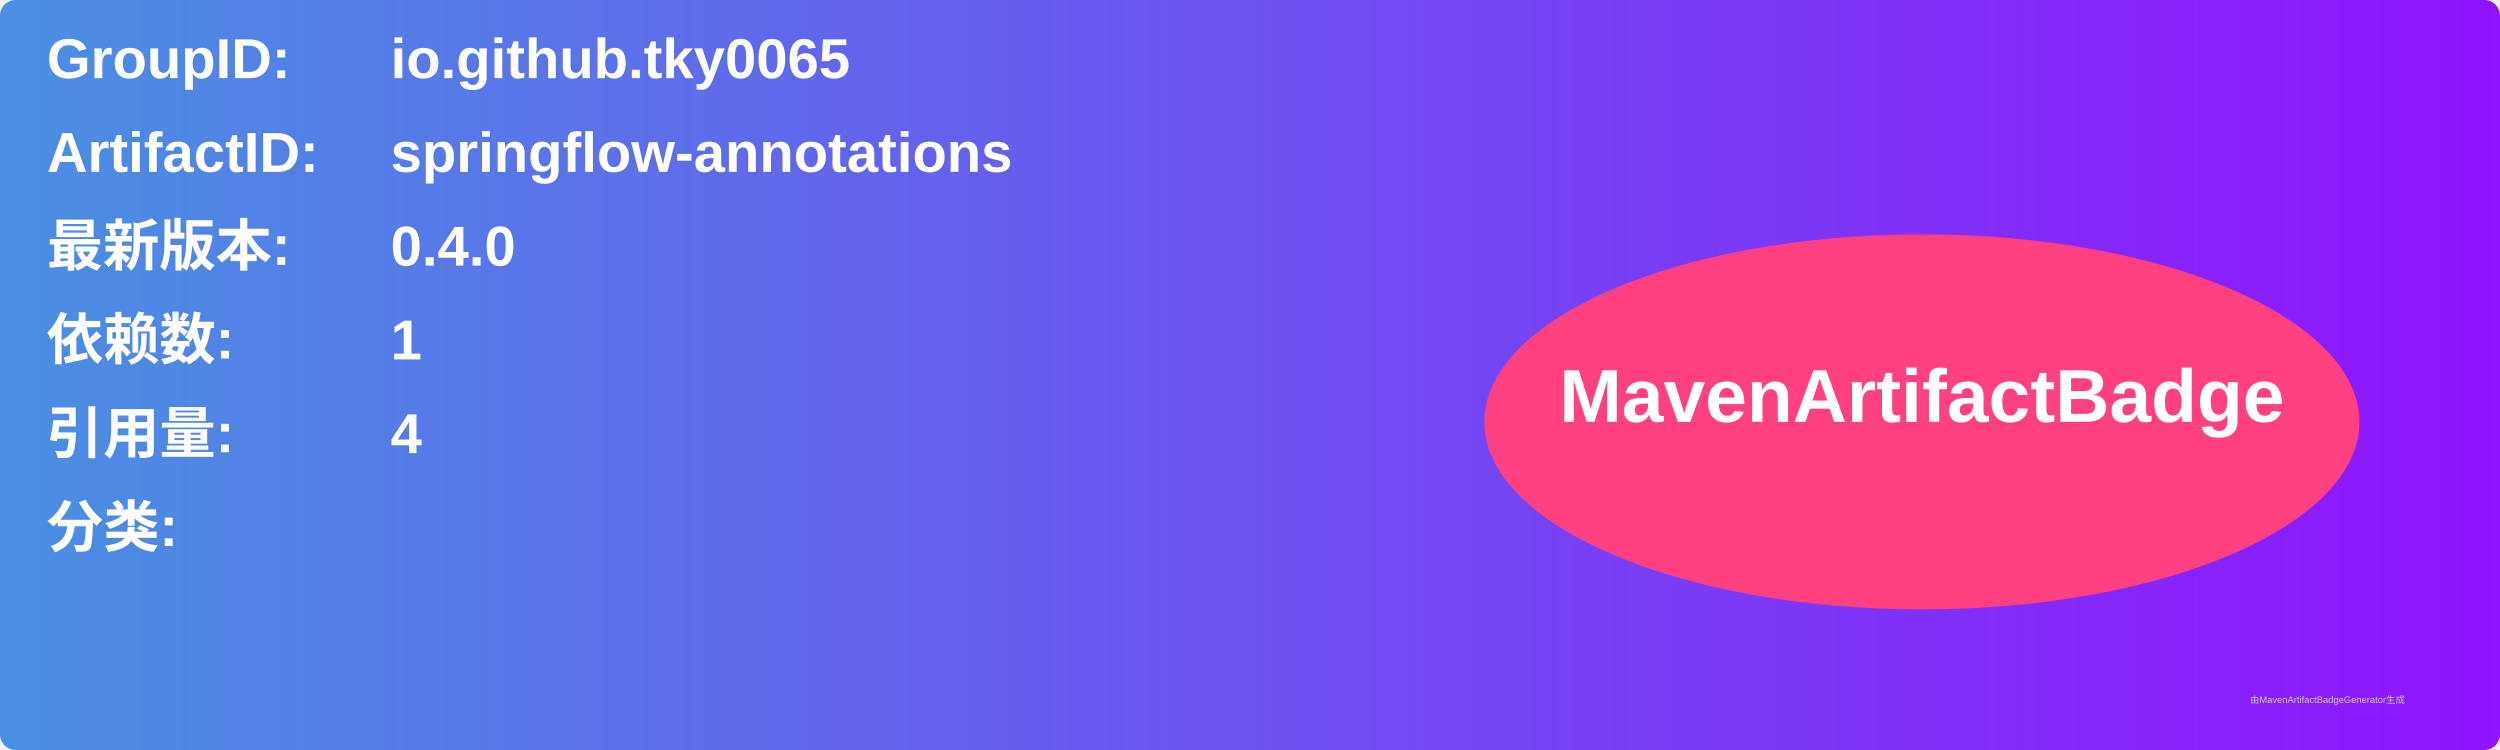
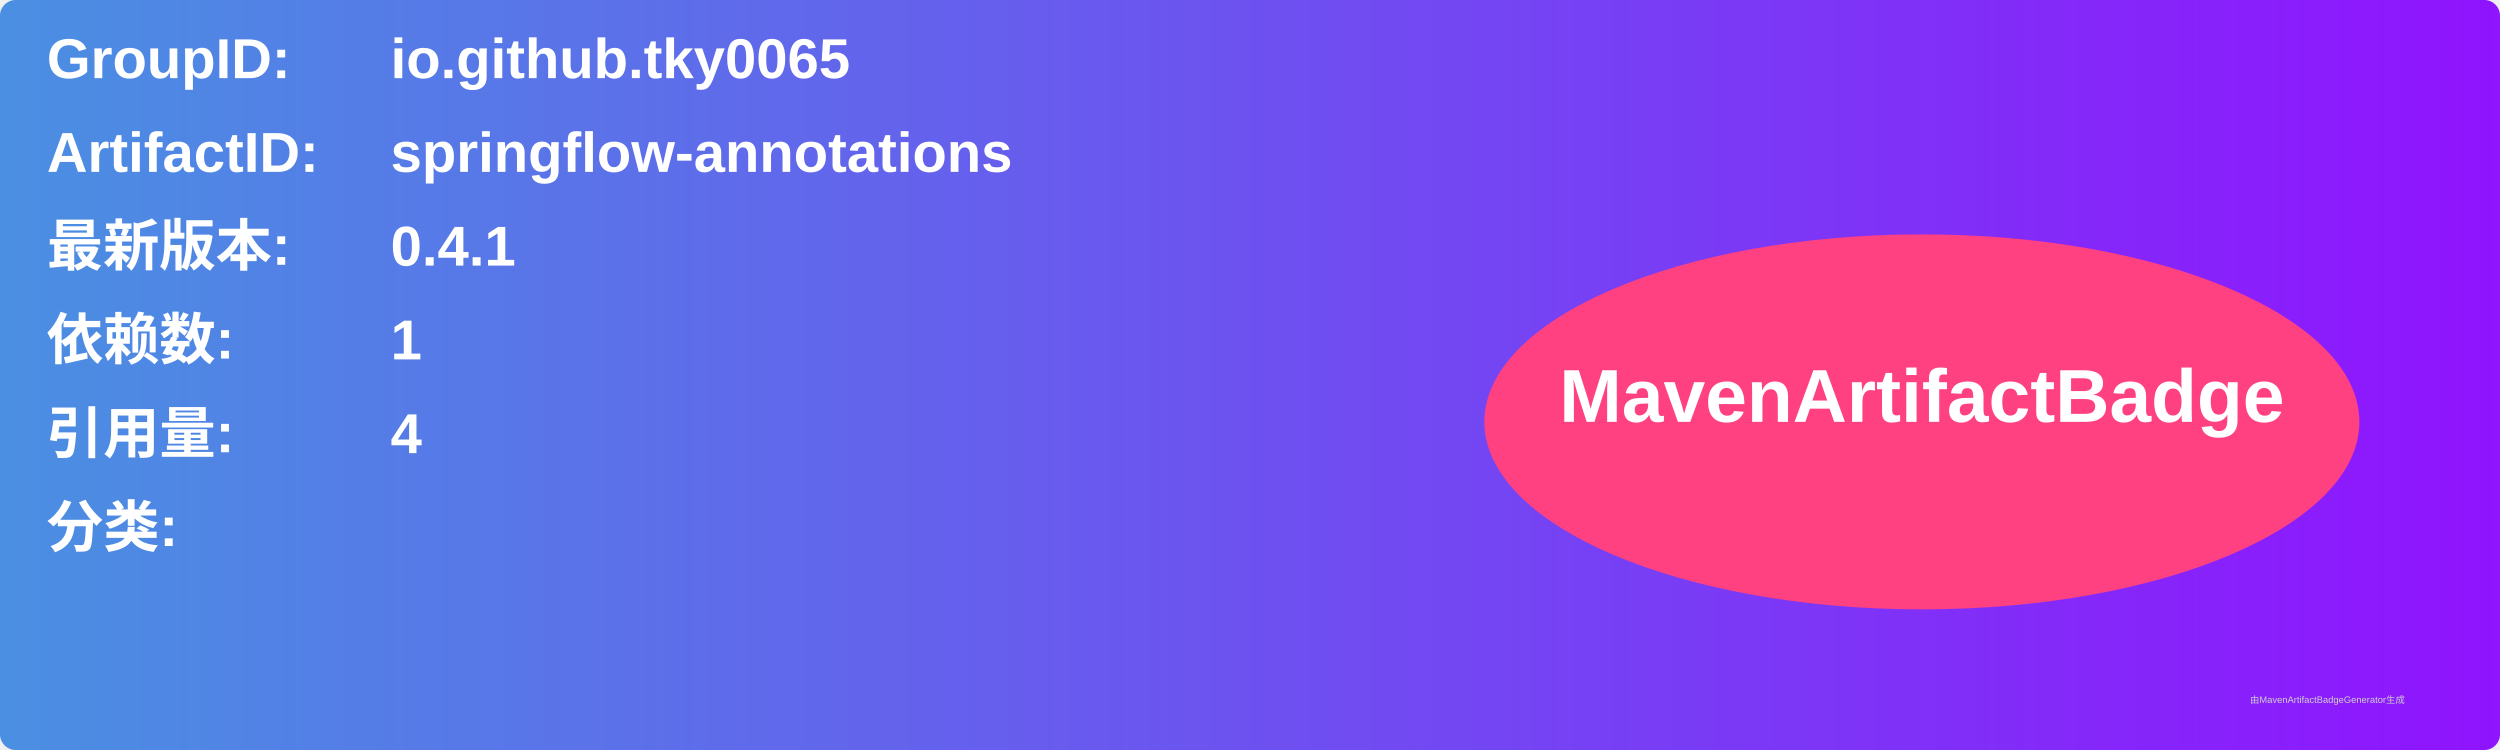
<svg xmlns="http://www.w3.org/2000/svg" width="800" height="240" viewBox="0 0 800 240">
  <linearGradient id="grad" x1="0%" y1="0%" x2="100%" y2="0%">
    <stop offset="0%" stop-color="#4a90e2" />
    <stop offset="100%" stop-color="#9013fe" />
  </linearGradient>
  <rect width="100%" height="100%" rx="5" ry="5" fill="url(#grad)" />
  <g transform="translate(15, 15)">
    <text x="0" y="10" font-family="Arial" font-size="18" fill="white" font-weight="bold" width="260">GroupID:</text>
    <text x="110" y="10" font-family="Arial" font-size="18" fill="white" font-weight="bold" width="460">io.github.tky0065</text>
    <text x="0" y="40" font-family="Arial" font-size="18" fill="white" font-weight="bold" width="260">ArtifactID:</text>
    <text x="110" y="40" font-family="Arial" font-size="18" fill="white" font-weight="bold" width="460">springflow-annotations</text>
    <text x="0" y="70" font-family="Arial" font-size="18" fill="white" font-weight="bold">最新版本:</text>
    <text x="110" y="70" font-family="Arial" font-size="18" fill="white" font-weight="bold">
-       <tspan font-weight="bold">0.4.0</tspan>
+       <tspan font-weight="bold">0.4.1</tspan>
    </text>
    <text x="0" y="100" font-family="Arial" font-size="18" fill="white" font-weight="bold">依赖数: </text>
    <text x="110" y="100" font-family="Arial" font-size="18" fill="white">
      <tspan font-weight="bold">1</tspan>
    </text>
    <text x="0" y="130" font-family="Arial" font-size="18" fill="white" font-weight="bold">引用量: </text>
    <text x="110" y="130" font-family="Arial" font-size="18" fill="white">
      <tspan font-weight="bold">4</tspan>
    </text>
    <text x="0" y="160" font-family="Arial" font-size="18" fill="white" font-weight="bold">分类:</text>
    <text x="10" y="190" font-family="Arial" font-size="10" fill="white">
      <tspan font-weight="bold" />
    </text>
    <ellipse cx="600" cy="120" rx="140" ry="60" fill="#ff4081" />
    <text x="600" y="120" text-anchor="middle" font-family="Arial" font-size="24" fill="white" font-weight="bold">MavenArtifactBadge</text>
  </g>
  <text x="720" y="225" font-family="Arial" font-size="3" fill="#d0d0d0">由MavenArtifactBadgeGenerator生成</text>
</svg>
